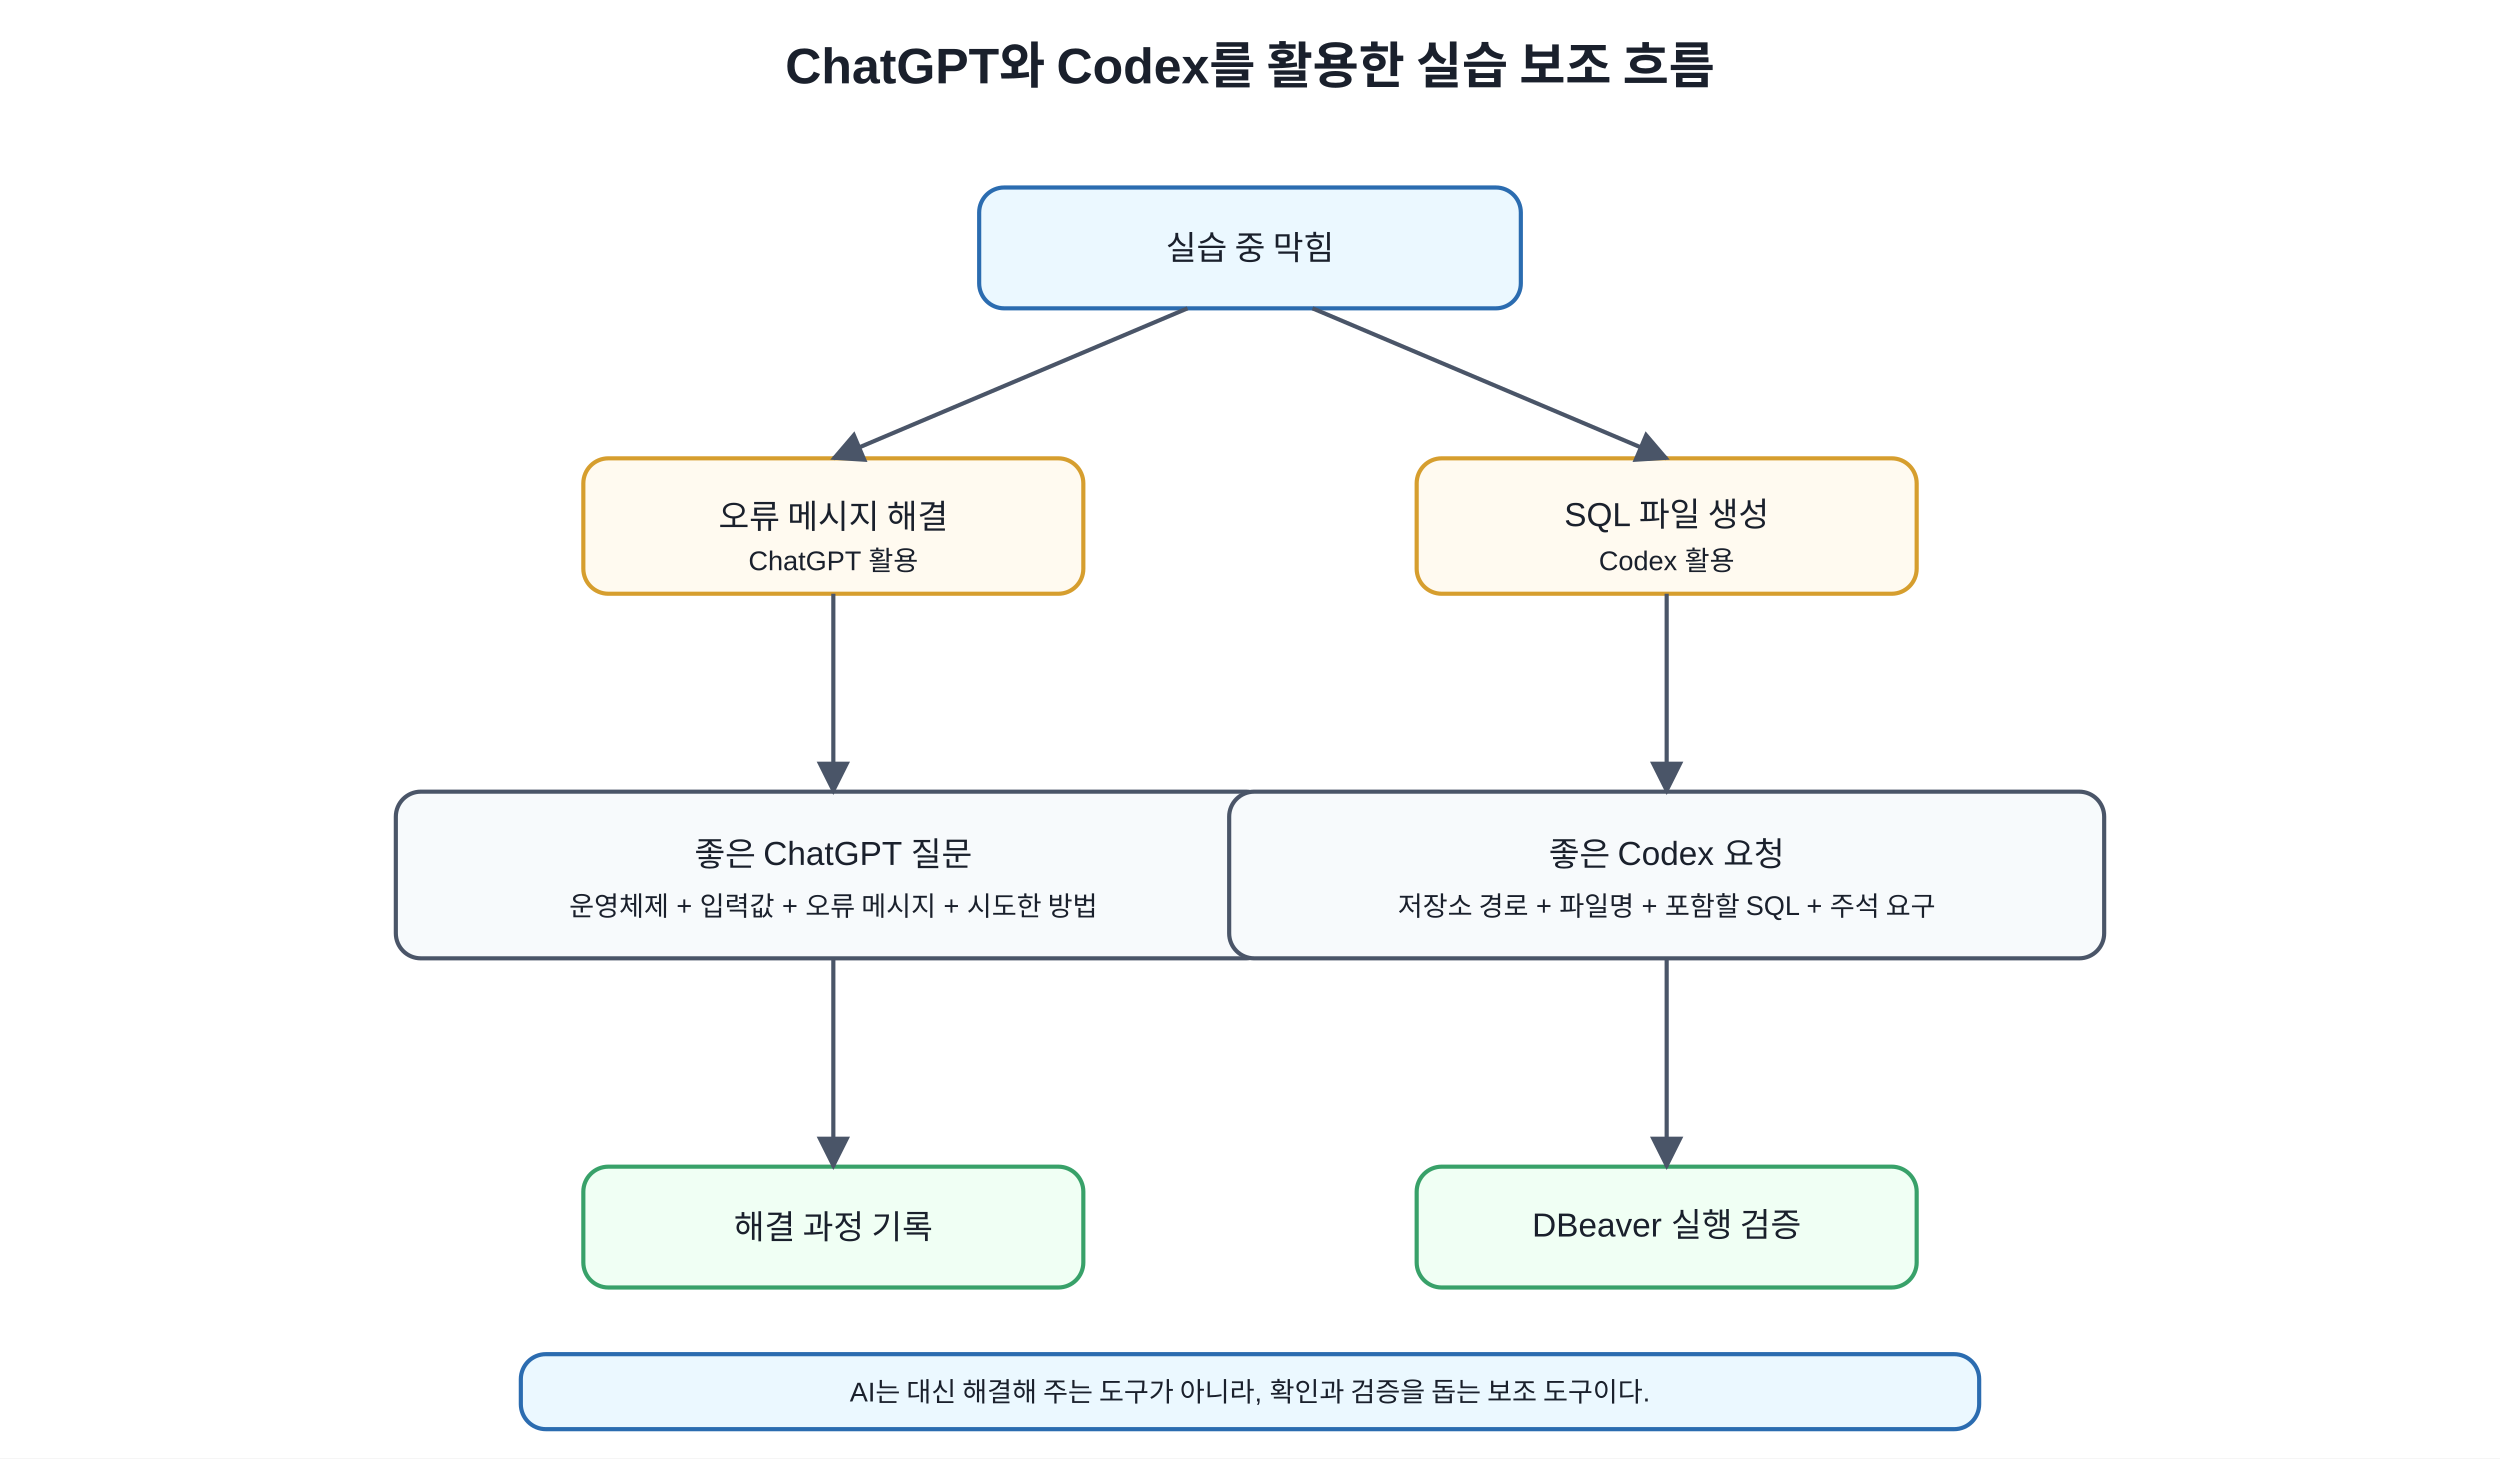
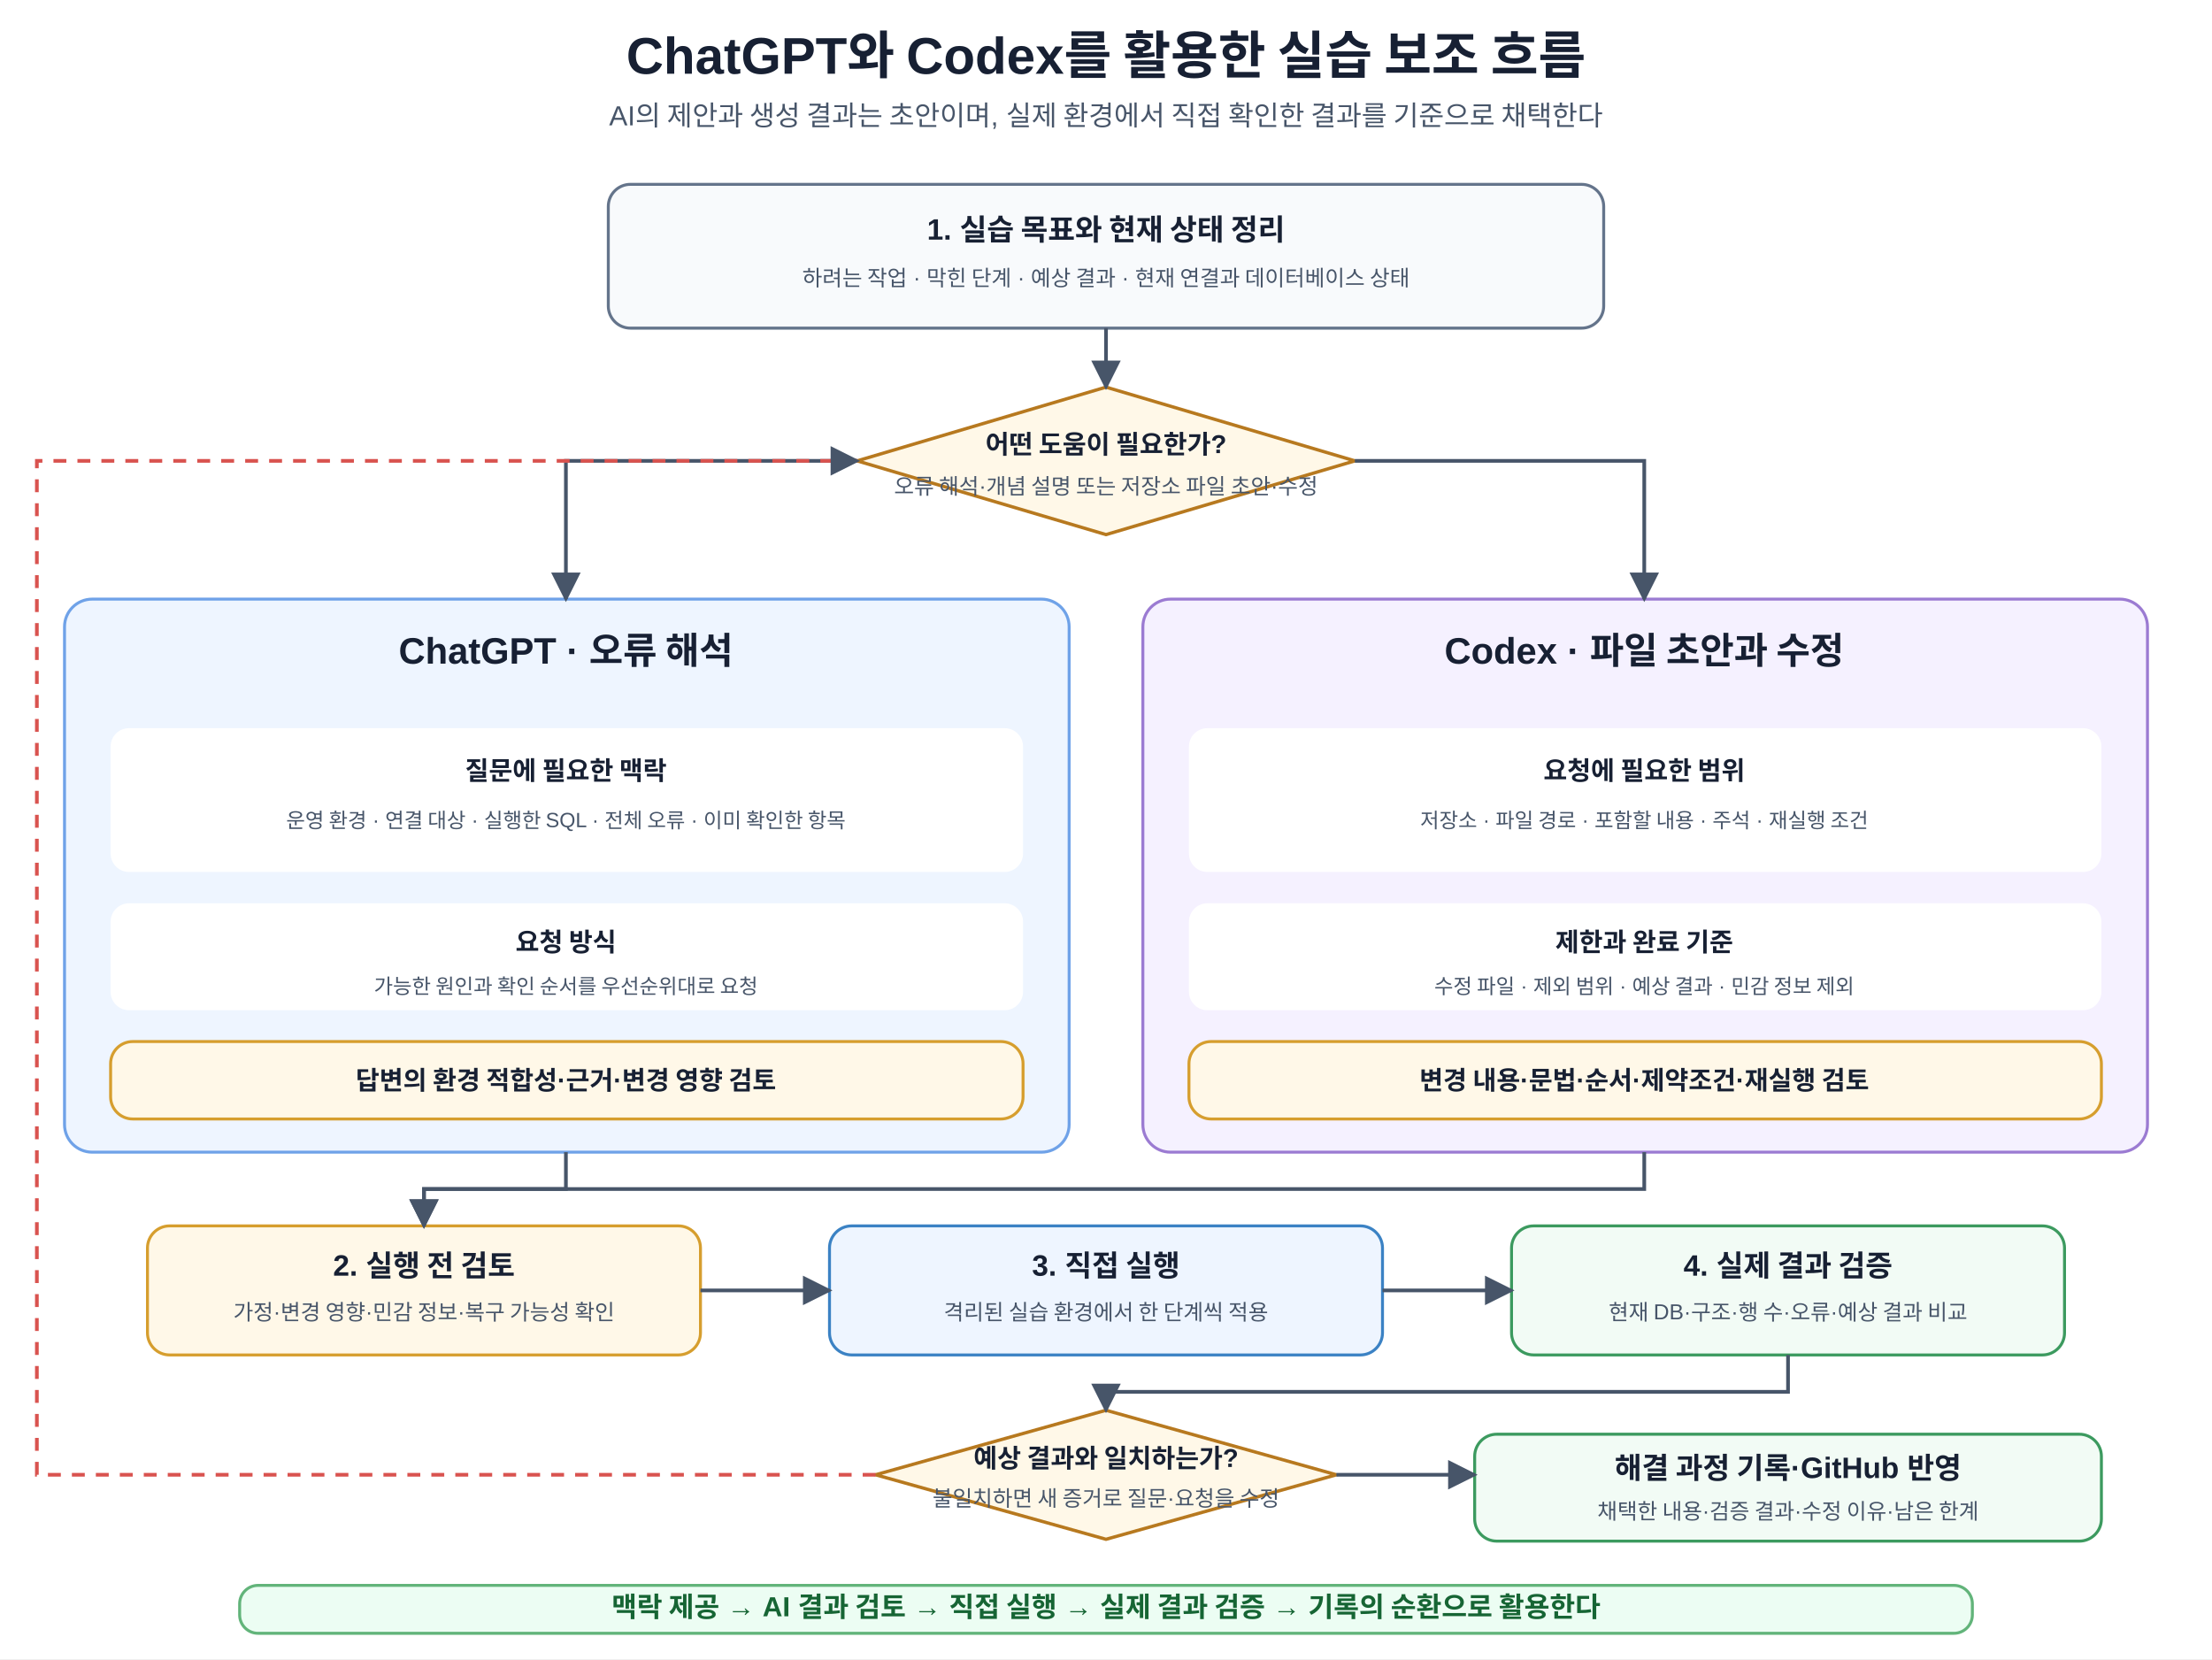
- <svg xmlns="http://www.w3.org/2000/svg" width="1200" height="700" viewBox="0 0 1200 700">
+ <svg xmlns="http://www.w3.org/2000/svg" width="1200" height="900" viewBox="0 0 1200 900" role="img" aria-labelledby="title desc">
  <defs>
    <marker id="a" viewBox="0 0 10 10" refX="9" refY="5" markerWidth="8" markerHeight="8" orient="auto">
-       <path d="M0 0L10 5L0 10z" fill="#4a5568" />
+       <path d="M0 0L10 5L0 10z" fill="#475569" />
    </marker>
-     <style>text{font-family:Malgun Gothic,Apple SD Gothic Neo,Noto Sans KR,Arial,sans-serif;fill:#1a202c}.t{font-size:24px;font-weight:700}.b{fill:#f7fafc;stroke:#4a5568;stroke-width:2;rx:12}.m{fill:#ebf8ff;stroke:#2b6cb0}.y{fill:#fffaf0;stroke:#d69e2e}.g{fill:#f0fff4;stroke:#38a169}.l{font-size:16px;text-anchor:middle;dominant-baseline:middle}.s{font-size:13px;text-anchor:middle;dominant-baseline:middle}</style>
+     <style>text{font-family:Malgun Gothic,Apple SD Gothic Neo,Noto Sans KR,Arial,sans-serif;fill:#172033}.t{font-size:28px;font-weight:700;text-anchor:middle}.s{font-size:15px;text-anchor:middle;fill:#475569}.box{fill:#fff;stroke-width:1.6;rx:12}.blue{fill:#eef5ff;stroke:#3b82c4}.purple{fill:#f5f1ff;stroke:#7c5cc4}.orange{fill:#fff8e8;stroke:#d69e2e}.green{fill:#f2fbf5;stroke:#3c9a5f}.gray{fill:#f8fafc;stroke:#64748b}.h{font-size:16px;font-weight:700;text-anchor:middle}.m{font-size:11.8px;text-anchor:middle;fill:#475569}.panel{stroke-width:1.6;rx:15}.chat{fill:#eef5ff;stroke:#6fa2e8}.codex{fill:#f5f1ff;stroke:#9b7bd2}.pt{font-size:20px;font-weight:700;text-anchor:middle}.card{fill:#fff;stroke-width:1.4;rx:10}.ch{font-size:14px;font-weight:700;text-anchor:middle}.cm{font-size:11.2px;text-anchor:middle;fill:#475569}.arr{stroke:#475569;stroke-width:2;fill:none;marker-end:url(#a)}.back{stroke:#d9534f;stroke-width:2;fill:none;stroke-dasharray:7 6;marker-end:url(#a)}.decision{fill:#fff8e8;stroke:#b7791f;stroke-width:1.8}.dt{font-size:14px;font-weight:700;text-anchor:middle}.core{fill:#ecfdf3;stroke:#62b47a;stroke-width:1.6;rx:10}.cv{font-size:15px;font-weight:700;text-anchor:middle;fill:#166534}</style>
  </defs>
-   <rect width="100%" height="100%" fill="white" />
-   <text x="600" y="40" text-anchor="middle" class="t">ChatGPT와 Codex를 활용한 실습 보조 흐름</text>
-   <rect x="470" y="90" width="260" height="58" class="b m" />
-   <text x="600" y="119" class="l">실습 중 막힘</text>
-   <rect x="280" y="220" width="240" height="65" class="b y" />
-   <text x="400" y="248" class="l">오류 메시지 해결</text>
-   <text x="400" y="270" class="s">ChatGPT 활용</text>
-   <rect x="680" y="220" width="240" height="65" class="b y" />
-   <text x="800" y="248" class="l">SQL 파일 생성</text>
-   <text x="800" y="270" class="s">Codex 활용</text>
-   <rect x="190" y="380" width="420" height="80" class="b" />
-   <text x="400" y="410" class="l">좋은 ChatGPT 질문</text>
-   <text x="400" y="435" class="s">운영체제 + 입력값 + 오류 메시지 + 시도한 방법</text>
-   <rect x="590" y="380" width="420" height="80" class="b" />
-   <text x="800" y="410" class="l">좋은 Codex 요청</text>
-   <text x="800" y="435" class="s">저장소 경로 + 파일명 + 포함할 SQL + 주석 요구</text>
-   <rect x="280" y="560" width="240" height="58" class="b g" />
-   <text x="400" y="589" class="l">해결 과정 기록</text>
-   <rect x="680" y="560" width="240" height="58" class="b g" />
-   <text x="800" y="589" class="l">DBeaver 실행 검증</text>
-   <line x1="570" y1="148" x2="400" y2="220" stroke="#4a5568" stroke-width="2" marker-end="url(#a)" />
-   <line x1="630" y1="148" x2="800" y2="220" stroke="#4a5568" stroke-width="2" marker-end="url(#a)" />
-   <line x1="400" y1="285" x2="400" y2="380" stroke="#4a5568" stroke-width="2" marker-end="url(#a)" />
-   <line x1="800" y1="285" x2="800" y2="380" stroke="#4a5568" stroke-width="2" marker-end="url(#a)" />
-   <line x1="400" y1="460" x2="400" y2="560" stroke="#4a5568" stroke-width="2" marker-end="url(#a)" />
-   <line x1="800" y1="460" x2="800" y2="560" stroke="#4a5568" stroke-width="2" marker-end="url(#a)" />
-   <rect x="250" y="650" width="700" height="36" class="b m" />
-   <text x="600" y="669" class="s">AI는 대신 해결해 주는 도구가 아니라, 확인과 검증을 돕는 보조 도구이다.</text>
+   <rect width="1200" height="900" fill="#fff" />
+   <text x="600" y="40" class="t">ChatGPT와 Codex를 활용한 실습 보조 흐름</text>
+   <text x="600" y="68" class="s">AI의 제안과 생성 결과는 초안이며, 실제 환경에서 직접 확인한 결과를 기준으로 채택한다</text>
+   <rect x="330" y="100" width="540" height="78" class="box gray" />
+   <text x="600" y="130" class="h">1. 실습 목표와 현재 상태 정리</text>
+   <text x="600" y="155" class="m">하려는 작업 · 막힌 단계 · 예상 결과 · 현재 연결과 데이터베이스 상태</text>
+   <polygon points="600,210 735,250 600,290 465,250" class="decision" />
+   <text x="600" y="246" class="dt">어떤 도움이 필요한가?</text>
+   <text x="600" y="268" class="m">오류 해석·개념 설명 또는 저장소 파일 초안·수정</text>
+   <path d="M600 178V210" class="arr" />
+   <rect x="35" y="325" width="545" height="300" class="panel chat" />
+   <text x="307" y="360" class="pt">ChatGPT · 오류 해석</text>
+   <rect x="60" y="395" width="495" height="78" class="card" />
+   <text x="307" y="423" class="ch">질문에 필요한 맥락</text>
+   <text x="307" y="449" class="cm">운영 환경 · 연결 대상 · 실행한 SQL · 전체 오류 · 이미 확인한 항목</text>
+   <rect x="60" y="490" width="495" height="58" class="card" />
+   <text x="307" y="516" class="ch">요청 방식</text>
+   <text x="307" y="539" class="cm">가능한 원인과 확인 순서를 우선순위대로 요청</text>
+   <rect x="60" y="565" width="495" height="42" class="box orange" />
+   <text x="307" y="591" class="ch">답변의 환경 적합성·근거·변경 영향 검토</text>
+   <rect x="620" y="325" width="545" height="300" class="panel codex" />
+   <text x="892" y="360" class="pt">Codex · 파일 초안과 수정</text>
+   <rect x="645" y="395" width="495" height="78" class="card" />
+   <text x="892" y="423" class="ch">요청에 필요한 범위</text>
+   <text x="892" y="449" class="cm">저장소 · 파일 경로 · 포함할 내용 · 주석 · 재실행 조건</text>
+   <rect x="645" y="490" width="495" height="58" class="card" />
+   <text x="892" y="516" class="ch">제한과 완료 기준</text>
+   <text x="892" y="539" class="cm">수정 파일 · 제외 범위 · 예상 결과 · 민감 정보 제외</text>
+   <rect x="645" y="565" width="495" height="42" class="box orange" />
+   <text x="892" y="591" class="ch">변경 내용·문법·순서·제약조건·재실행 검토</text>
+   <path d="M465 250H307V325" class="arr" />
+   <path d="M735 250H892V325" class="arr" />
+   <rect x="80" y="665" width="300" height="70" class="box orange" />
+   <text x="230" y="692" class="h">2. 실행 전 검토</text>
+   <text x="230" y="716" class="m">가정·변경 영향·민감 정보·복구 가능성 확인</text>
+   <rect x="450" y="665" width="300" height="70" class="box blue" />
+   <text x="600" y="692" class="h">3. 직접 실행</text>
+   <text x="600" y="716" class="m">격리된 실습 환경에서 한 단계씩 적용</text>
+   <rect x="820" y="665" width="300" height="70" class="box green" />
+   <text x="970" y="692" class="h">4. 실제 결과 검증</text>
+   <text x="970" y="716" class="m">현재 DB·구조·행 수·오류·예상 결과 비교</text>
+   <path d="M307 625V645H230V665" class="arr" />
+   <path d="M892 625V645H230V665" class="arr" />
+   <path d="M380 700H450" class="arr" />
+   <path d="M750 700H820" class="arr" />
+   <polygon points="600,765 725,800 600,835 475,800" class="decision" />
+   <text x="600" y="796" class="dt">예상 결과와 일치하는가?</text>
+   <text x="600" y="817" class="m">불일치하면 새 증거로 질문·요청을 수정</text>
+   <path d="M970 735V755H600V765" class="arr" />
+   <rect x="800" y="778" width="340" height="58" class="box green" />
+   <text x="970" y="802" class="h">해결 과정 기록·GitHub 반영</text>
+   <text x="970" y="824" class="m">채택한 내용·검증 결과·수정 이유·남은 한계</text>
+   <path d="M725 800H800" class="arr" />
+   <path d="M475 800H20V250H465" class="back" />
+   <rect x="130" y="860" width="940" height="26" class="core" />
+   <text x="600" y="877" class="cv">맥락 제공 → AI 결과 검토 → 직접 실행 → 실제 결과 검증 → 기록의 순환으로 활용한다</text>
</svg>
